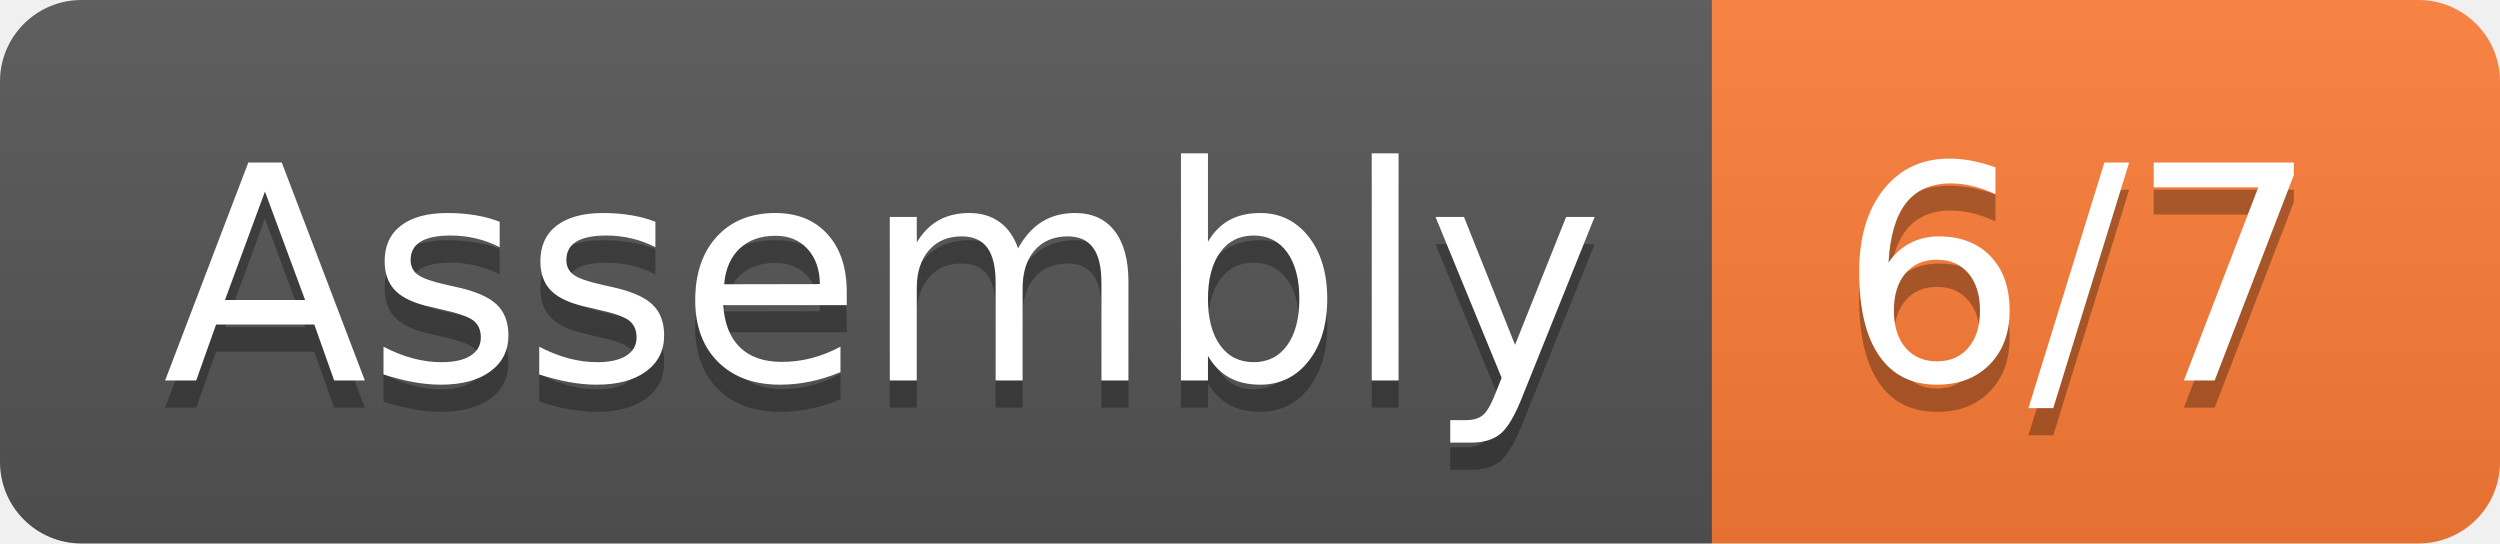
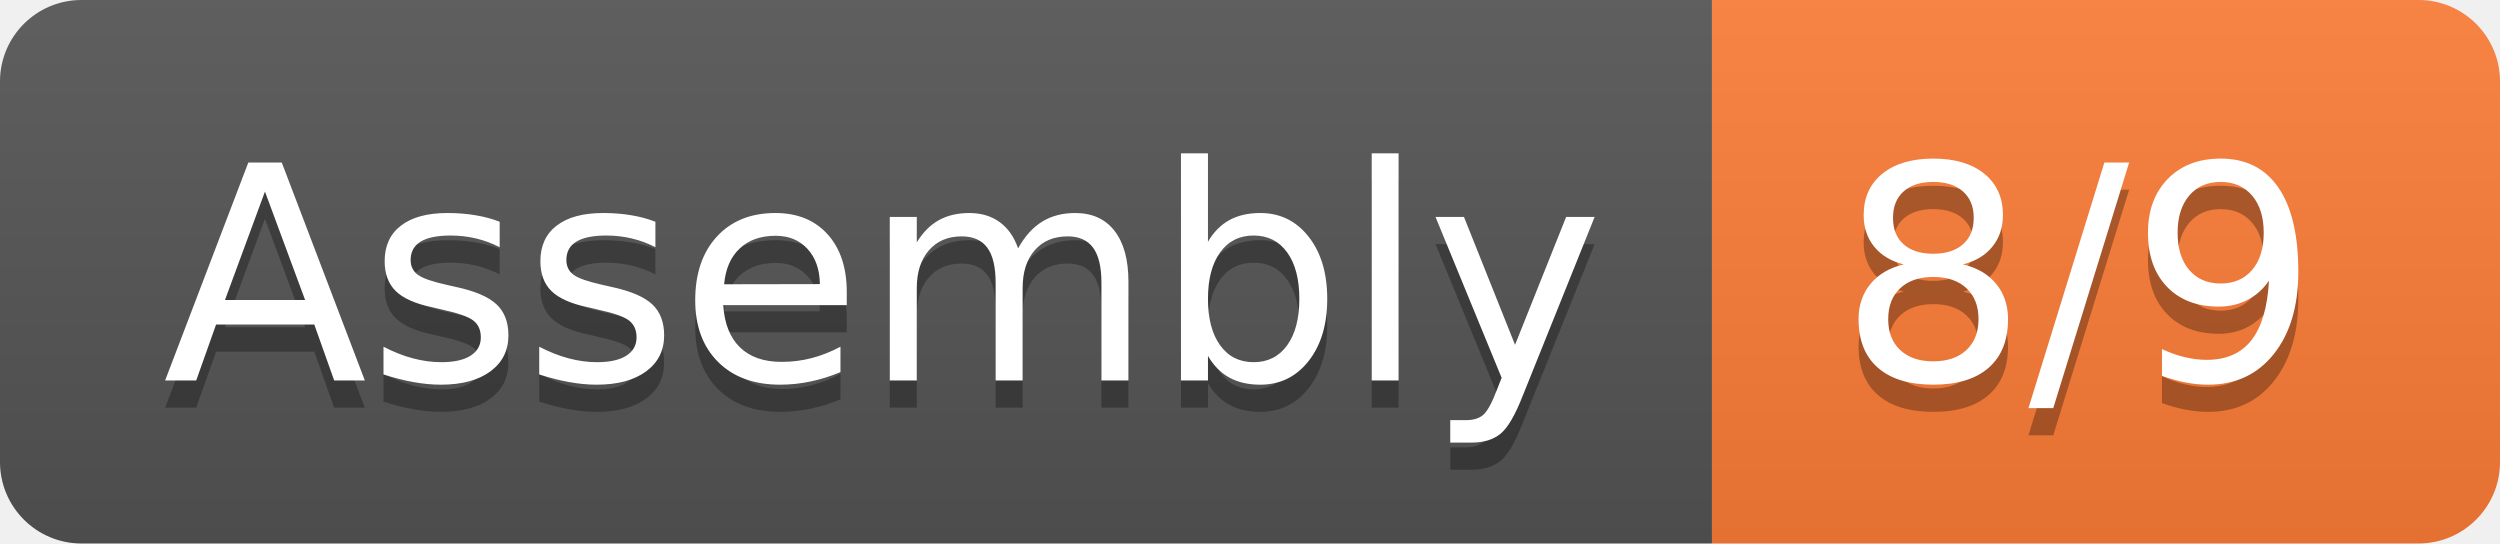
- <svg xmlns="http://www.w3.org/2000/svg" width="92" height="20" role="img" aria-label="Assembly: 6/7">
+ <svg xmlns="http://www.w3.org/2000/svg" width="92" height="20" role="img" aria-label="Assembly: 8/9">
  <linearGradient id="s" x2="0" y2="100%">
    <stop offset="0" stop-color="#bbb" stop-opacity=".1" />
    <stop offset="1" stop-opacity=".1" />
  </linearGradient>
  <clipPath id="r">
    <rect width="92" height="20" rx="3" fill="#fff" />
  </clipPath>
  <g clip-path="url(#r)">
    <rect width="63" height="20" fill="#555" />
    <rect x="63" width="29" height="20" fill="#fe7d37" />
    <rect width="92" height="20" fill="url(#s)" />
  </g>
  <g fill="#fff" text-anchor="middle" font-family="Verdana,Geneva,DejaVu Sans,sans-serif" text-rendering="geometricPrecision" font-size="110">
    <text aria-hidden="true" x="325" y="150" fill="#010101" fill-opacity=".3" transform="scale(.1)" textLength="530">Assembly</text>
    <text x="325" y="140" transform="scale(.1)" fill="#fff" textLength="530">Assembly</text>
-     <text aria-hidden="true" x="765" y="150" fill="#010101" fill-opacity=".3" transform="scale(.1)" textLength="190">6/7</text>
-     <text x="765" y="140" transform="scale(.1)" fill="#fff" textLength="190">6/7</text>
+     <text aria-hidden="true" x="765" y="150" fill="#010101" fill-opacity=".3" transform="scale(.1)" textLength="190">8/9</text>
+     <text x="765" y="140" transform="scale(.1)" fill="#fff" textLength="190">8/9</text>
  </g>
</svg>
